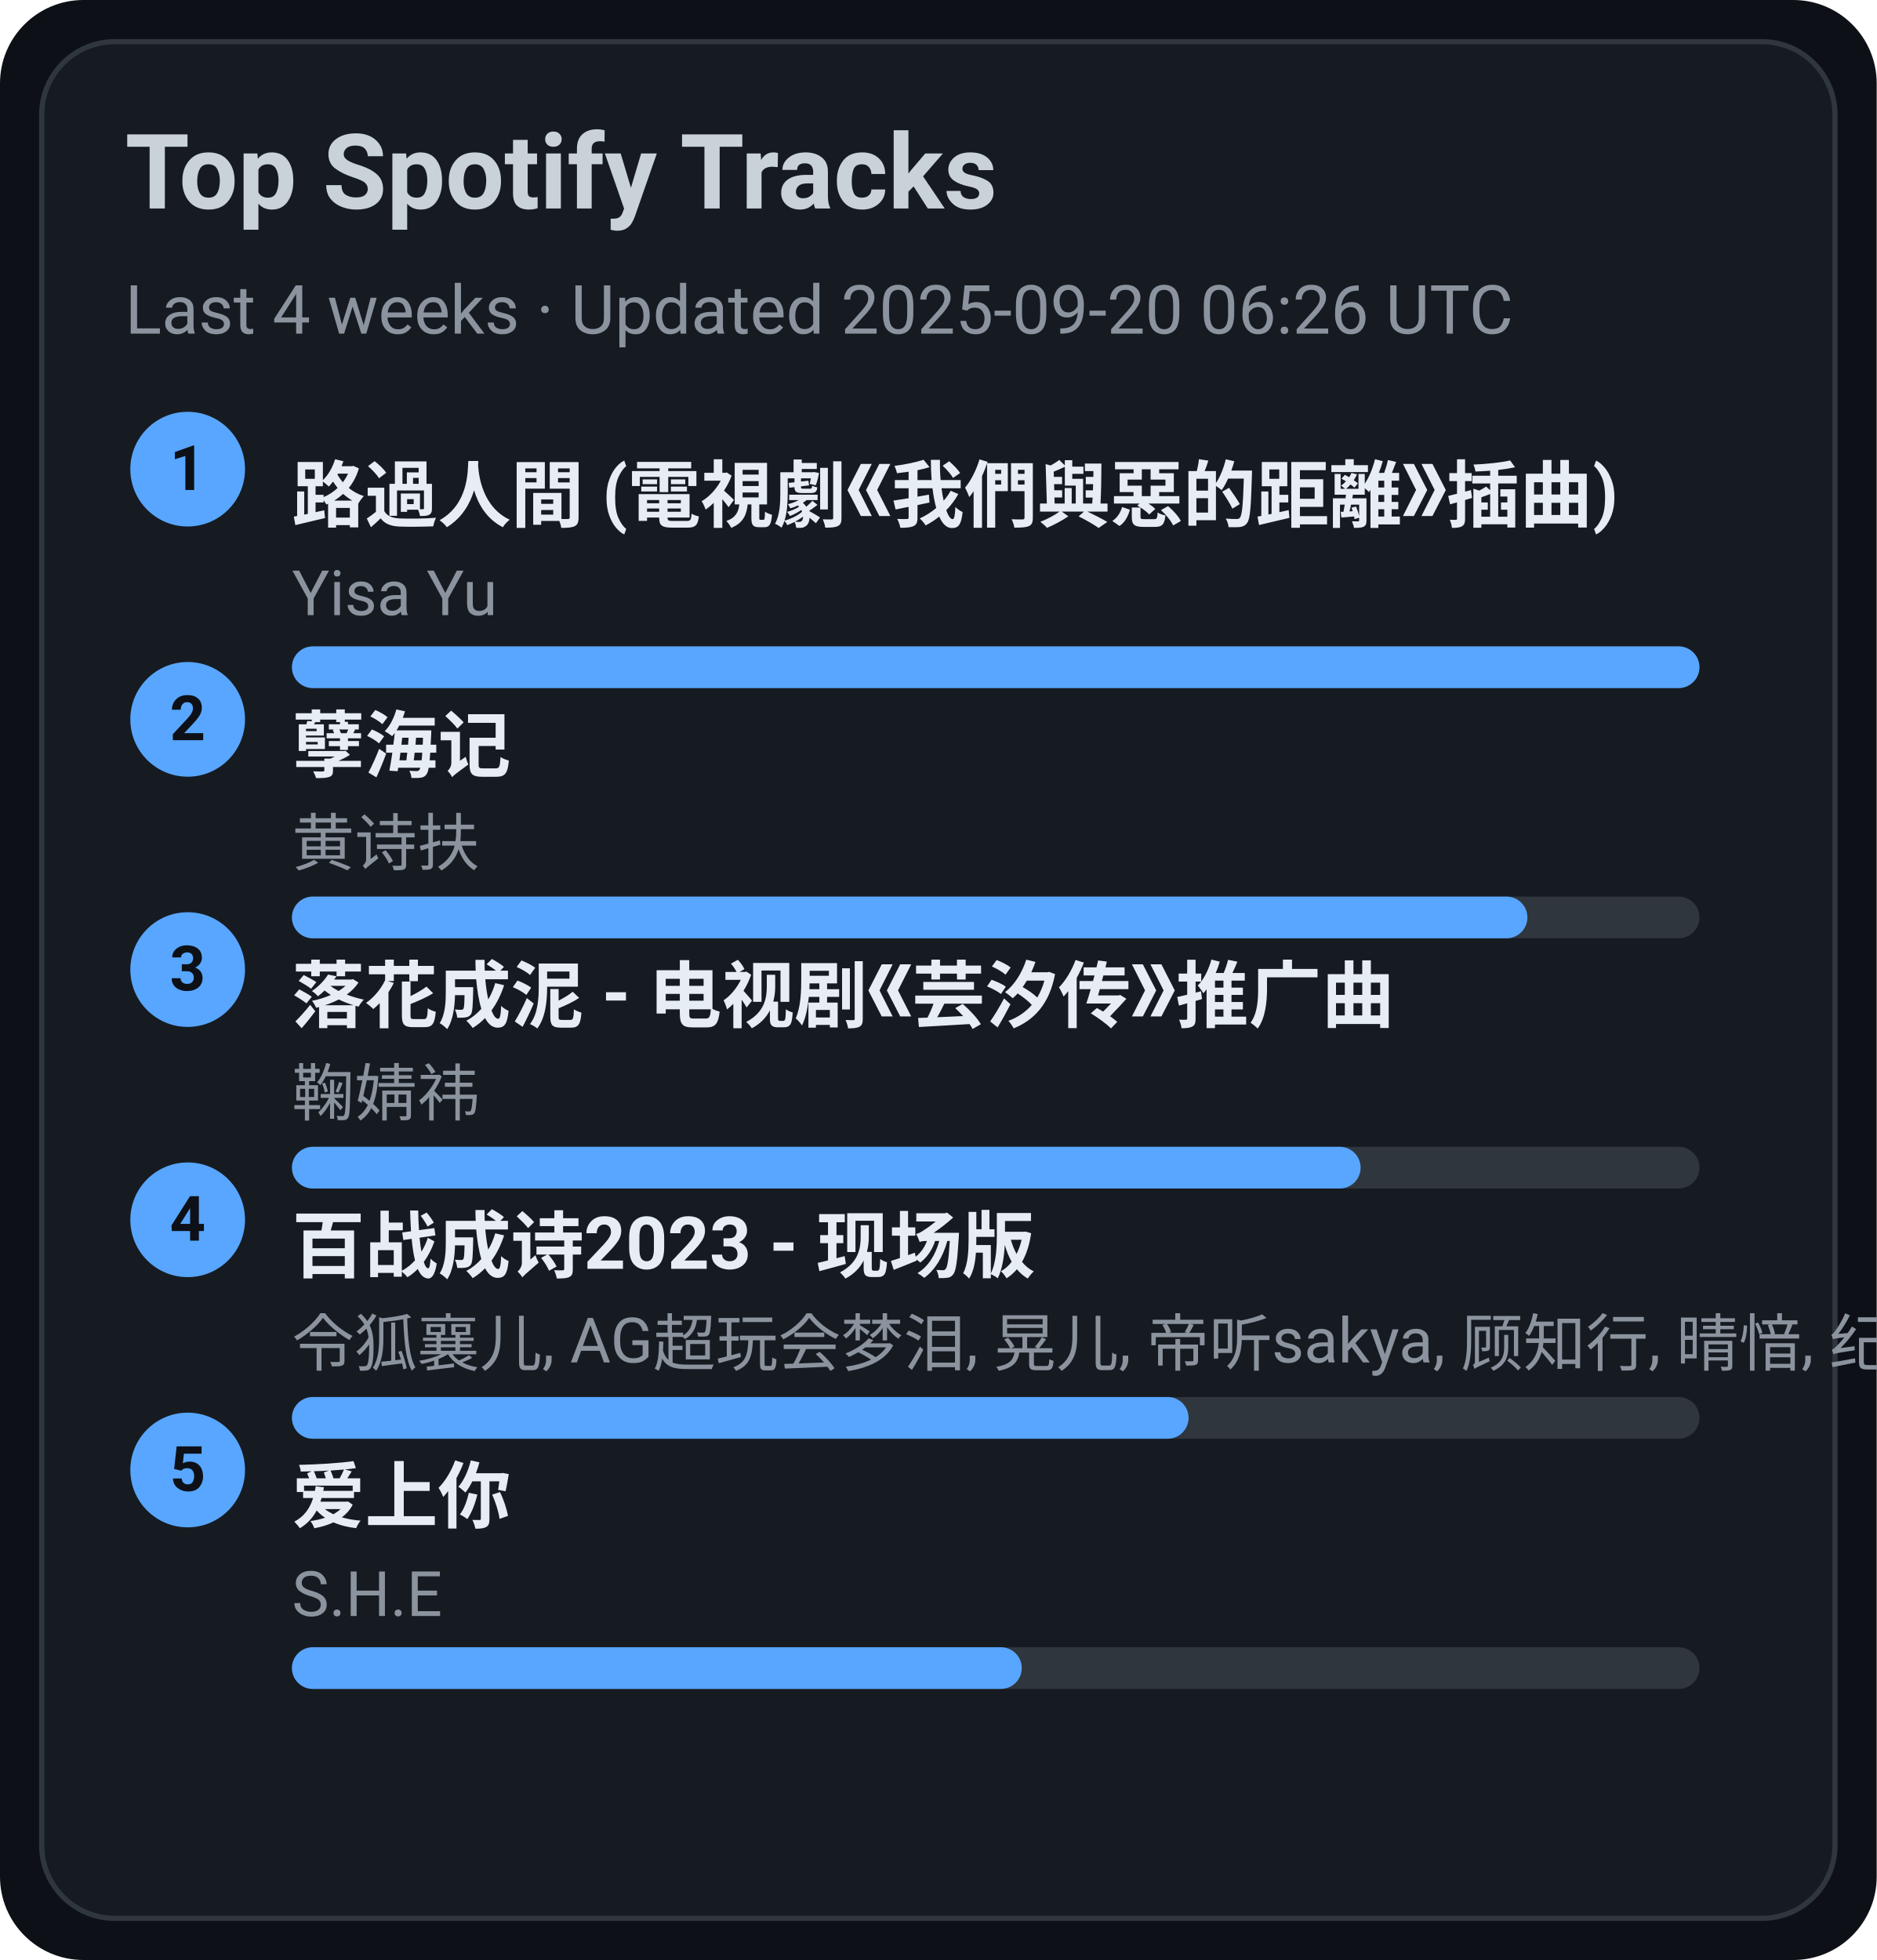
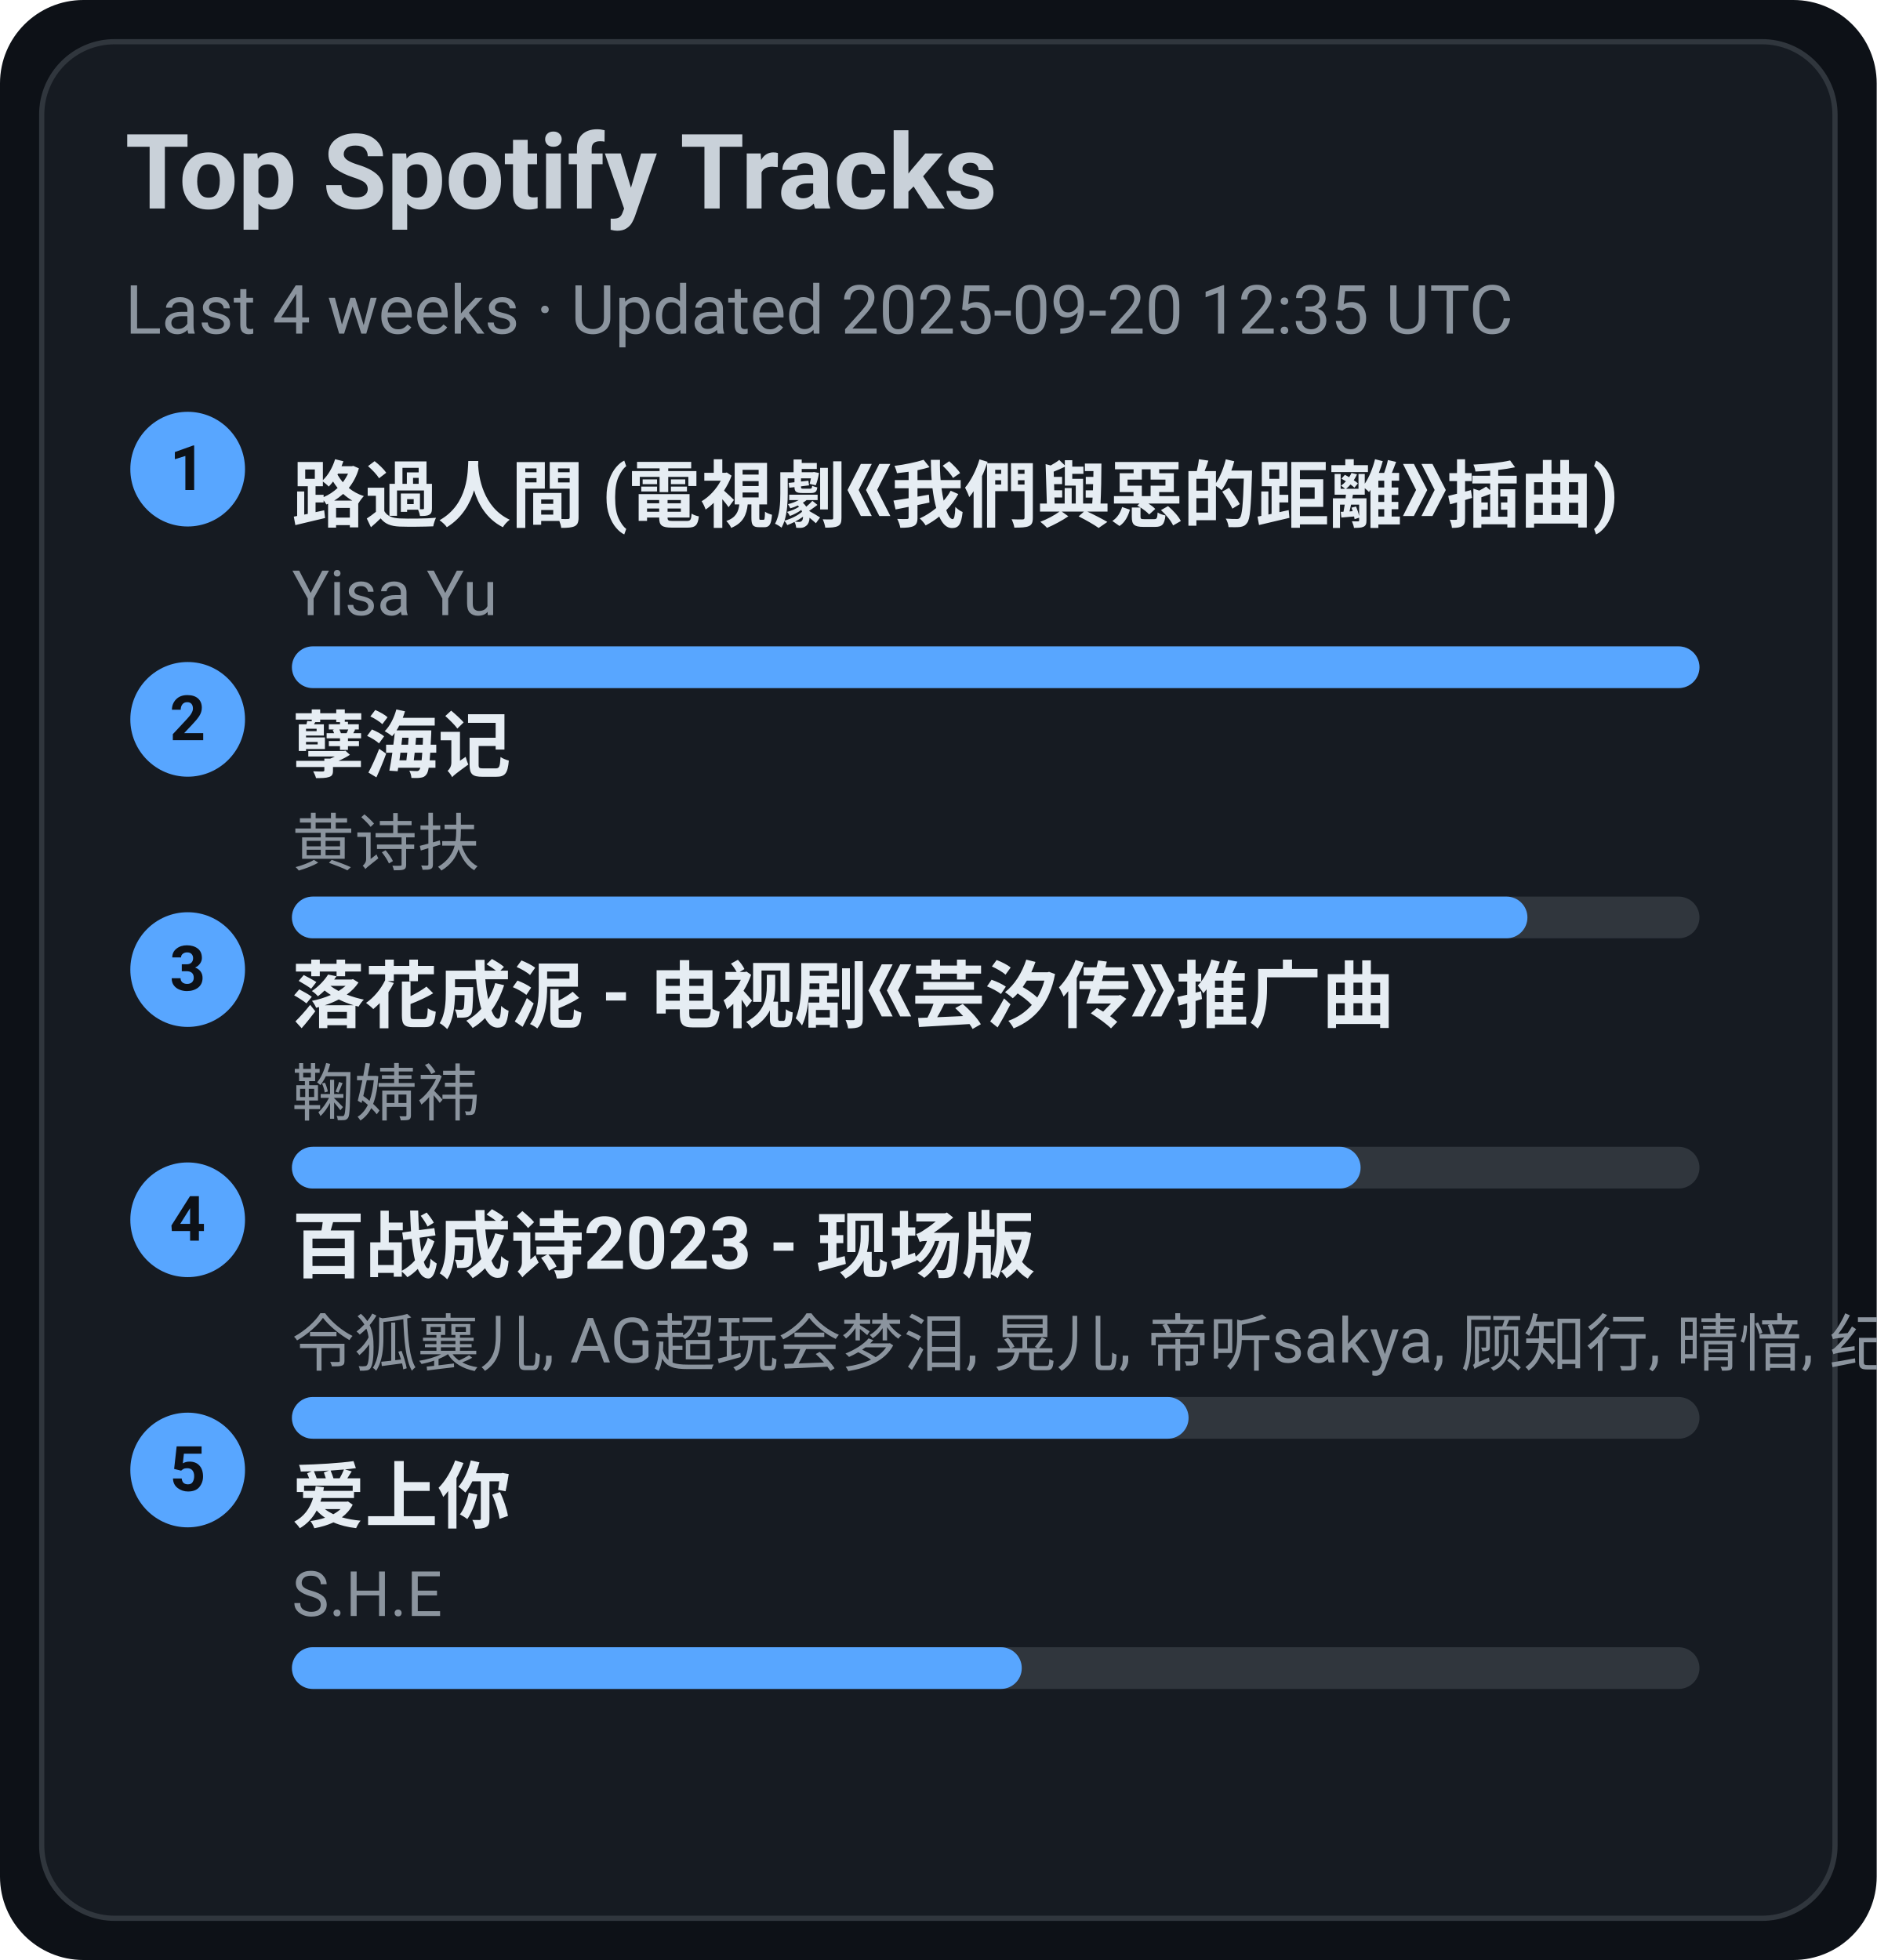
<svg xmlns="http://www.w3.org/2000/svg" width="360" height="376" viewBox="0 0 360 376">
  <style>text{font-family:-apple-system,BlinkMacSystemFont,Segoe UI,Roboto,Ubuntu,Helvetica Neue,Arial,Noto Sans,sans-serif}</style>
  <rect width="360" height="376" rx="16" fill="#0d1117" />
  <rect x="8" y="8" width="344" height="360" rx="14" fill="#161b22" stroke="#30363d" />
  <text x="24" y="40" font-size="20" fill="#c9d1d9" font-weight="600">Top Spotify Tracks</text>
-   <text x="24" y="64" font-size="13" fill="#8b949e">Last 4 weeks · Updated 2025-09-20 06:26 UTC</text>
+   <text x="24" y="64" font-size="13" fill="#8b949e">Last 4 weeks · Updated 2025-09-20 12:35 UTC</text>
  <circle cx="36" cy="90" r="11" fill="#58a6ff" />
  <text x="36" y="94" text-anchor="middle" font-size="12" fill="#0d1117" font-weight="700">1</text>
  <a href="https://open.spotify.com/track/1ZSleGniKMWNrWvK5cGALO" target="_blank" rel="noopener noreferrer">
    <text x="56" y="100" font-size="14" fill="#e6edf3" font-weight="600">路過人間 (電視劇《我們與惡的距離》插曲)</text>
  </a>
  <text x="56" y="118" font-size="12" fill="#8b949e">Yisa Yu</text>
  <rect x="56" y="124" width="270" height="8" rx="4" fill="#30363d" />
  <rect x="56" y="124" width="270" height="8" rx="4" fill="#58a6ff" />
  <circle cx="36" cy="138" r="11" fill="#58a6ff" />
  <text x="36" y="142" text-anchor="middle" font-size="12" fill="#0d1117" font-weight="700">2</text>
  <a href="https://open.spotify.com/track/3eIovUMhirNN6btJbpzNqD" target="_blank" rel="noopener noreferrer">
    <text x="56" y="148" font-size="14" fill="#e6edf3" font-weight="600">孽海记</text>
  </a>
  <text x="56" y="166" font-size="12" fill="#8b949e">黄诗扶</text>
  <rect x="56" y="172" width="270" height="8" rx="4" fill="#30363d" />
  <rect x="56" y="172" width="237" height="8" rx="4" fill="#58a6ff" />
  <circle cx="36" cy="186" r="11" fill="#58a6ff" />
  <text x="36" y="190" text-anchor="middle" font-size="12" fill="#0d1117" font-weight="700">3</text>
  <a href="https://open.spotify.com/track/3kOZsJz3crGIWWHeoCNa0O" target="_blank" rel="noopener noreferrer">
    <text x="56" y="196" font-size="14" fill="#e6edf3" font-weight="600">落花成泥 - 电视剧《芸汐传》推广曲</text>
  </a>
  <text x="56" y="214" font-size="12" fill="#8b949e">鞠婧祎</text>
  <rect x="56" y="220" width="270" height="8" rx="4" fill="#30363d" />
  <rect x="56" y="220" width="205" height="8" rx="4" fill="#58a6ff" />
  <circle cx="36" cy="234" r="11" fill="#58a6ff" />
  <text x="36" y="238" text-anchor="middle" font-size="12" fill="#0d1117" font-weight="700">4</text>
  <a href="https://open.spotify.com/track/2gttnS8fWnDwziLFt2TLEi" target="_blank" rel="noopener noreferrer">
    <text x="56" y="244" font-size="14" fill="#e6edf3" font-weight="600">百战成诗2023 - 现场版</text>
  </a>
  <text x="56" y="262" font-size="12" fill="#8b949e">令狐襄儿, AG超玩会梦泪, 晃儿, 帝听sakya, 顾知行, 晴愔, 纪粹希, 于冬然, 呦猫UNEKO</text>
  <rect x="56" y="268" width="270" height="8" rx="4" fill="#30363d" />
  <rect x="56" y="268" width="172" height="8" rx="4" fill="#58a6ff" />
  <circle cx="36" cy="282" r="11" fill="#58a6ff" />
  <text x="36" y="286" text-anchor="middle" font-size="12" fill="#0d1117" font-weight="700">5</text>
  <a href="https://open.spotify.com/track/4hcNpo1rtbzyNswsM5byTf" target="_blank" rel="noopener noreferrer">
    <text x="56" y="292" font-size="14" fill="#e6edf3" font-weight="600">爱上你</text>
  </a>
  <text x="56" y="310" font-size="12" fill="#8b949e">S.H.E</text>
  <rect x="56" y="316" width="270" height="8" rx="4" fill="#30363d" />
  <rect x="56" y="316" width="140" height="8" rx="4" fill="#58a6ff" />
</svg>
